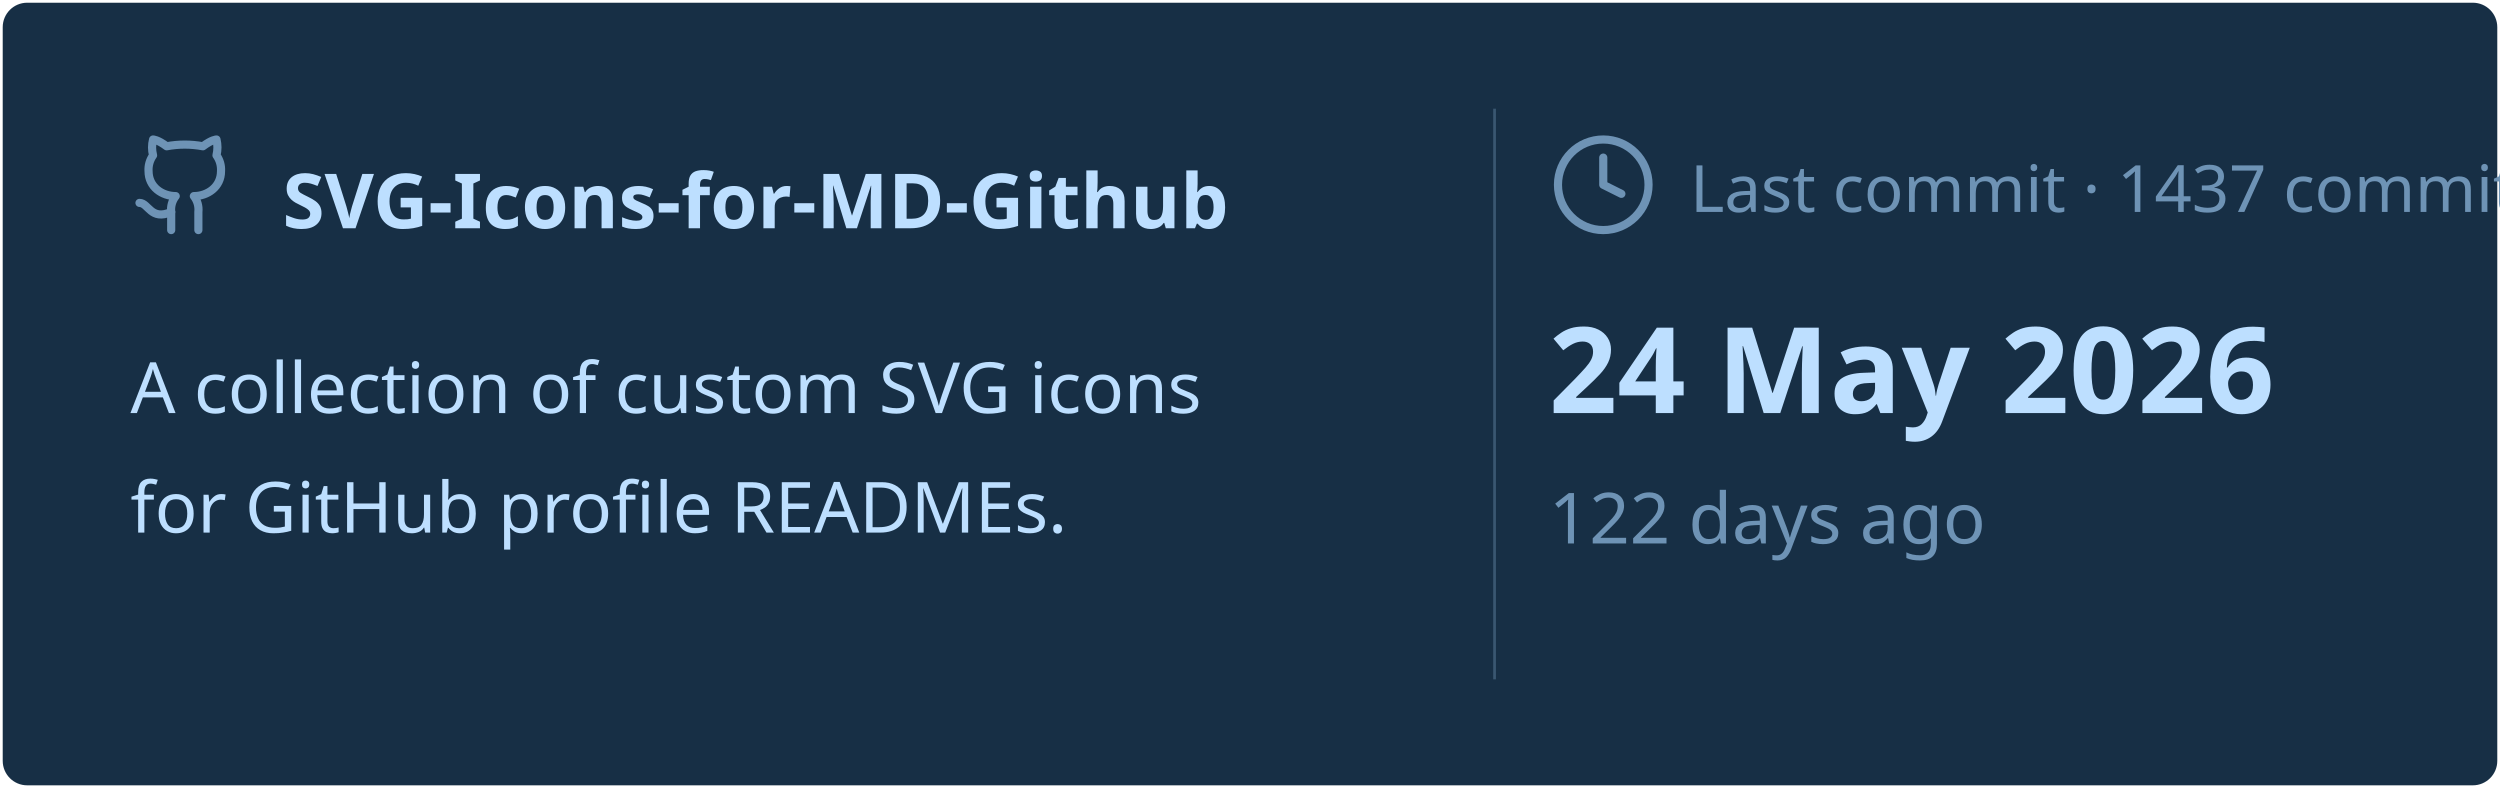
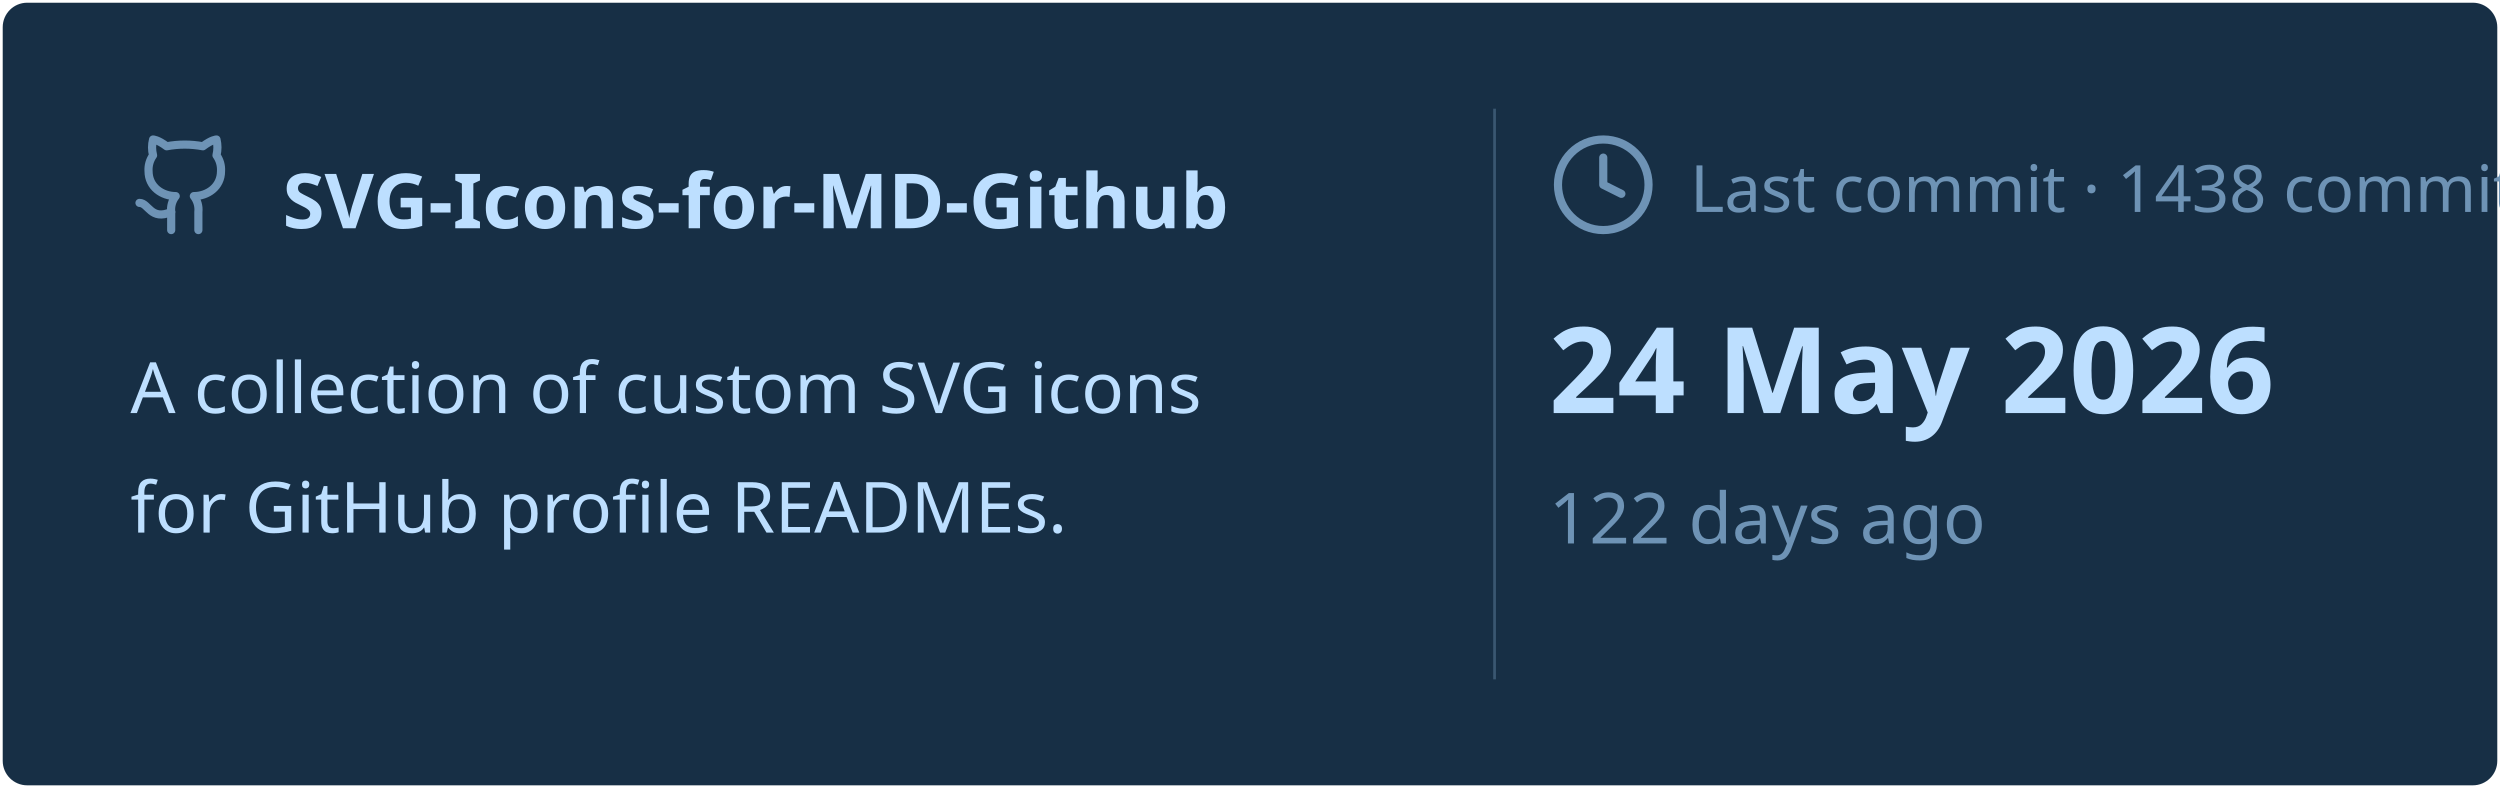
<svg xmlns="http://www.w3.org/2000/svg" viewBox="0 0 460 145" width="460px" height="145px">
  <rect stroke="#000000" stroke-opacity="0" fill="#172F45" rx="4.5" x="0.5" y="0.5" width="459" height="144" />
  <g transform="translate(24, 42)">
    <svg x="0" y="-18" width="20" height="20" viewBox="0 0 24 24" fill="none" stroke="#6E93B5" stroke-width="1.8" stroke-linecap="round" stroke-linejoin="round">
      <path d="M15 22v-4a4.8 4.8 0 0 0-1-3.5c3 0 6-2 6-5.5.08-1.25-.27-2.48-1-3.5.28-1.15.28-2.35 0-3.5 0 0-1 0-3 1.5-2.64-.5-5.36-.5-8 0C6 2 5 2 5 2c-.3 1.15-.3 2.35 0 3.5A5.403 5.403 0 0 0 4 9c0 3.5 3 5.5 6 5.5-.39.49-.68 1.05-.85 1.65-.17.6-.22 1.23-.15 1.85v4" />
      <path d="M9 18c-4.51 2-5-2-7-2" />
    </svg>
    <text x="28" y="0" font-family="&quot;Segoe UI&quot;, Ubuntu, sans-serif" font-size="14" font-weight="700" fill="#BDDFFF">SVG-Icons-for-MD-Github</text>
  </g>
  <text x="24" y="76" font-family="&quot;Segoe UI&quot;, Ubuntu, sans-serif" font-size="13" font-weight="400" fill="#BDDFFF">A collection of custom SVG icons</text>
  <text x="24" y="98" font-family="&quot;Segoe UI&quot;, Ubuntu, sans-serif" font-size="13" font-weight="400" fill="#BDDFFF">for GitHub profile READMEs.</text>
  <line x1="275" y1="20" x2="275" y2="125" stroke="#6E93B5" stroke-width="0.5" stroke-opacity="0.4" />
  <svg x="285" y="24" width="20" height="20" viewBox="0 0 24 24" fill="none" stroke="#6E93B5" stroke-width="1.8" stroke-linecap="round" stroke-linejoin="round">
    <circle cx="12" cy="12" r="10" />
    <polyline points="12 6 12 12 16 14" />
  </svg>
-   <text x="311" y="39" font-family="&quot;Segoe UI&quot;, Ubuntu, sans-serif" font-size="12" font-weight="400" fill="#6E93B5">Last commit · 1437 commits</text>
+   <text x="311" y="39" font-family="&quot;Segoe UI&quot;, Ubuntu, sans-serif" font-size="12" font-weight="400" fill="#6E93B5">Last commit · 1438 commits</text>
  <text x="285" y="76" font-family="&quot;Segoe UI&quot;, Ubuntu, sans-serif" font-size="22" font-weight="700" fill="#BDDFFF">24 May 2026</text>
  <text x="285" y="100" font-family="&quot;Segoe UI&quot;, Ubuntu, sans-serif" font-size="13" font-weight="400" fill="#6E93B5">122 days ago</text>
</svg>
